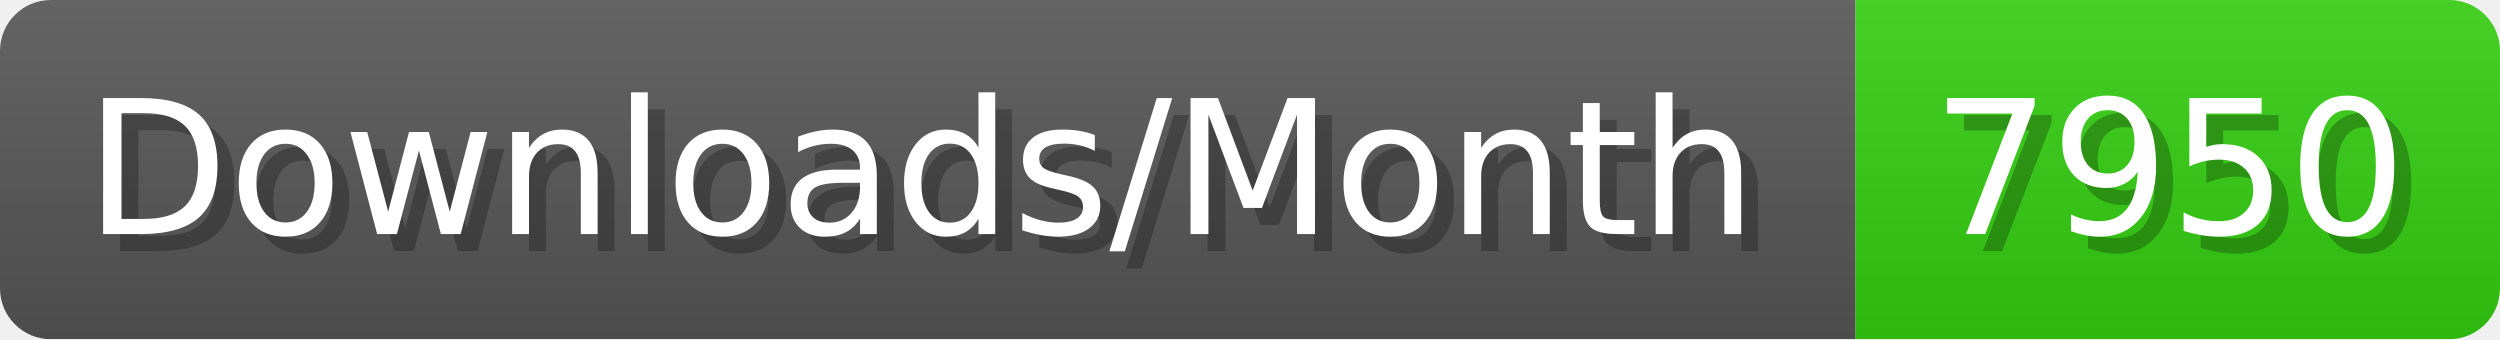
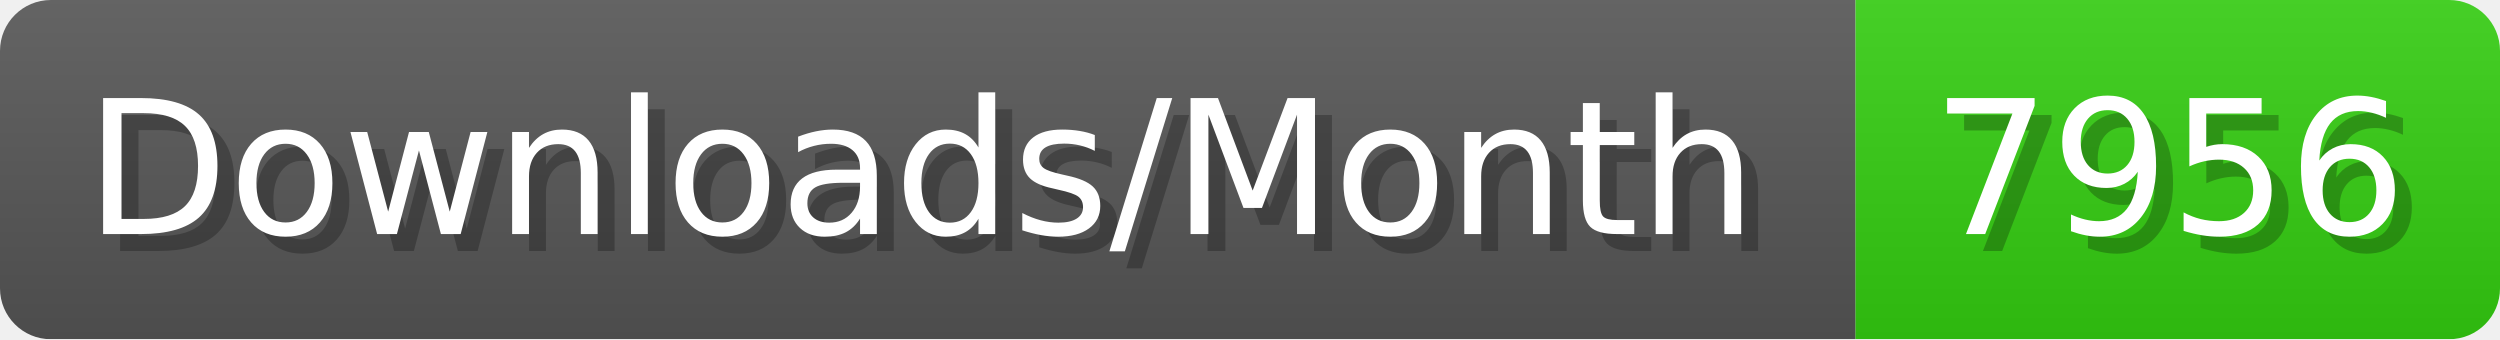
- <svg xmlns="http://www.w3.org/2000/svg" width="147.4" height="20" viewBox="0 0 1474 200" role="img" aria-label="Downloads/Month: 7950">
+ <svg xmlns="http://www.w3.org/2000/svg" width="147.4" height="20" viewBox="0 0 1474 200" role="img" aria-label="Downloads/Month: 7956">
  <linearGradient id="YlXUI" x2="0" y2="100%">
    <stop offset="0" stop-opacity=".1" stop-color="#EEE" />
    <stop offset="1" stop-opacity=".1" />
  </linearGradient>
  <mask id="JHhop">
    <rect width="1474" height="200" rx="30" fill="#FFF" />
  </mask>
  <g mask="url(#JHhop)">
    <rect width="1094" height="200" fill="#555" />
    <rect width="380" height="200" fill="#3C1" x="1094" />
    <rect width="1474" height="200" fill="url(#YlXUI)" />
  </g>
  <g aria-hidden="true" fill="#fff" text-anchor="start" font-family="Verdana,DejaVu Sans,sans-serif" font-size="110">
    <text x="60" y="148" textLength="994" fill="#000" opacity="0.25">Downloads/Month</text>
    <text x="50" y="138" textLength="994">Downloads/Month</text>
-     <text x="1149" y="148" textLength="280" fill="#000" opacity="0.25">7950</text>
-     <text x="1139" y="138" textLength="280">7950</text>
+     <text x="1149" y="148" textLength="280" fill="#000" opacity="0.25">7956</text>
+     <text x="1139" y="138" textLength="280">7956</text>
  </g>
</svg>
